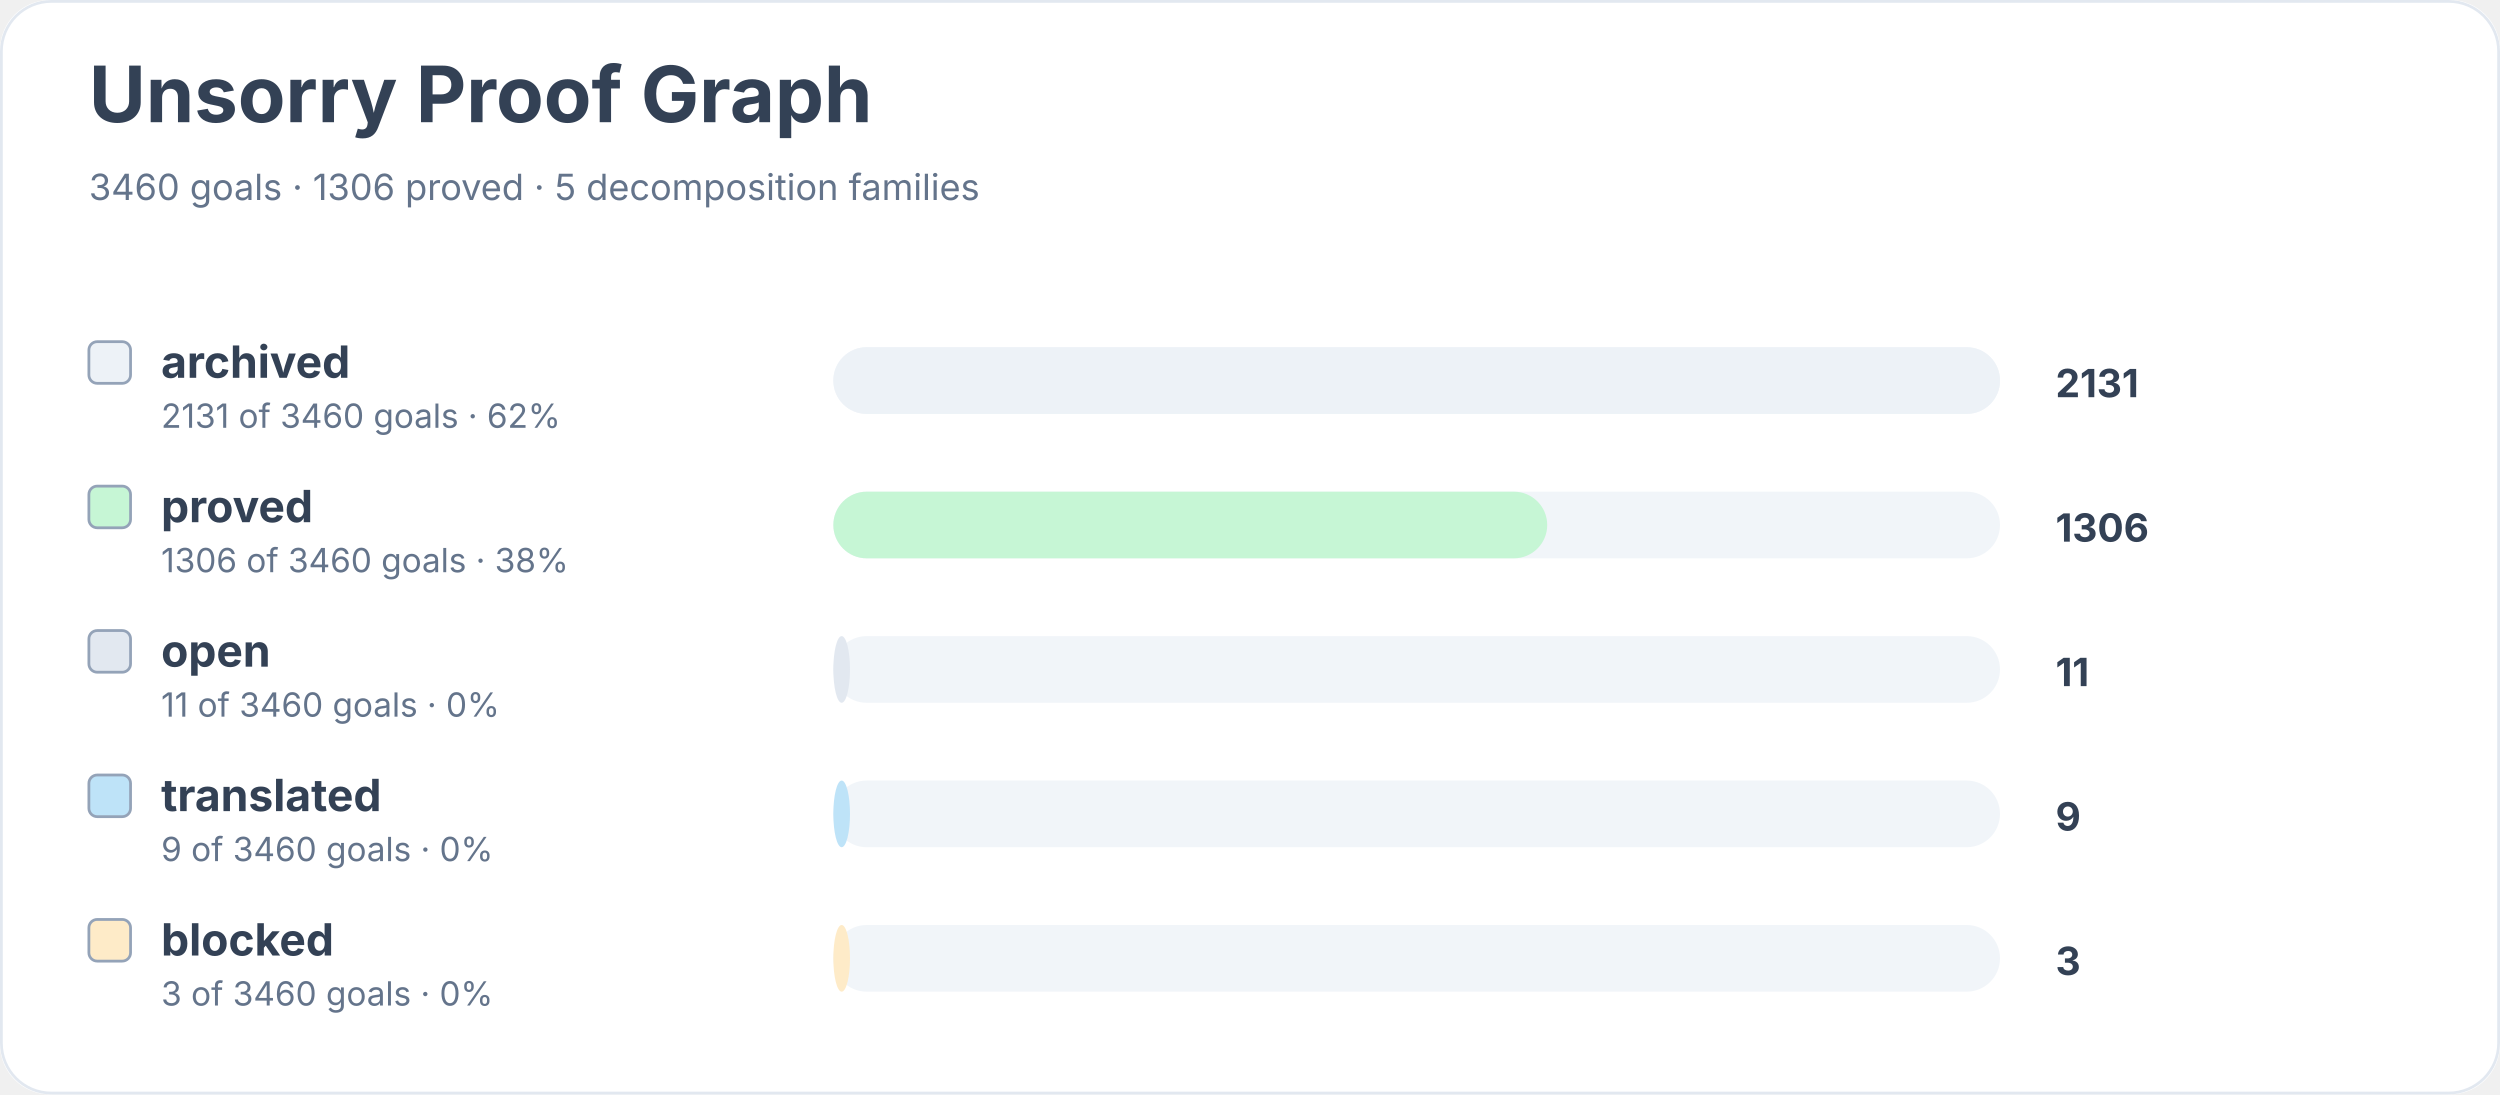
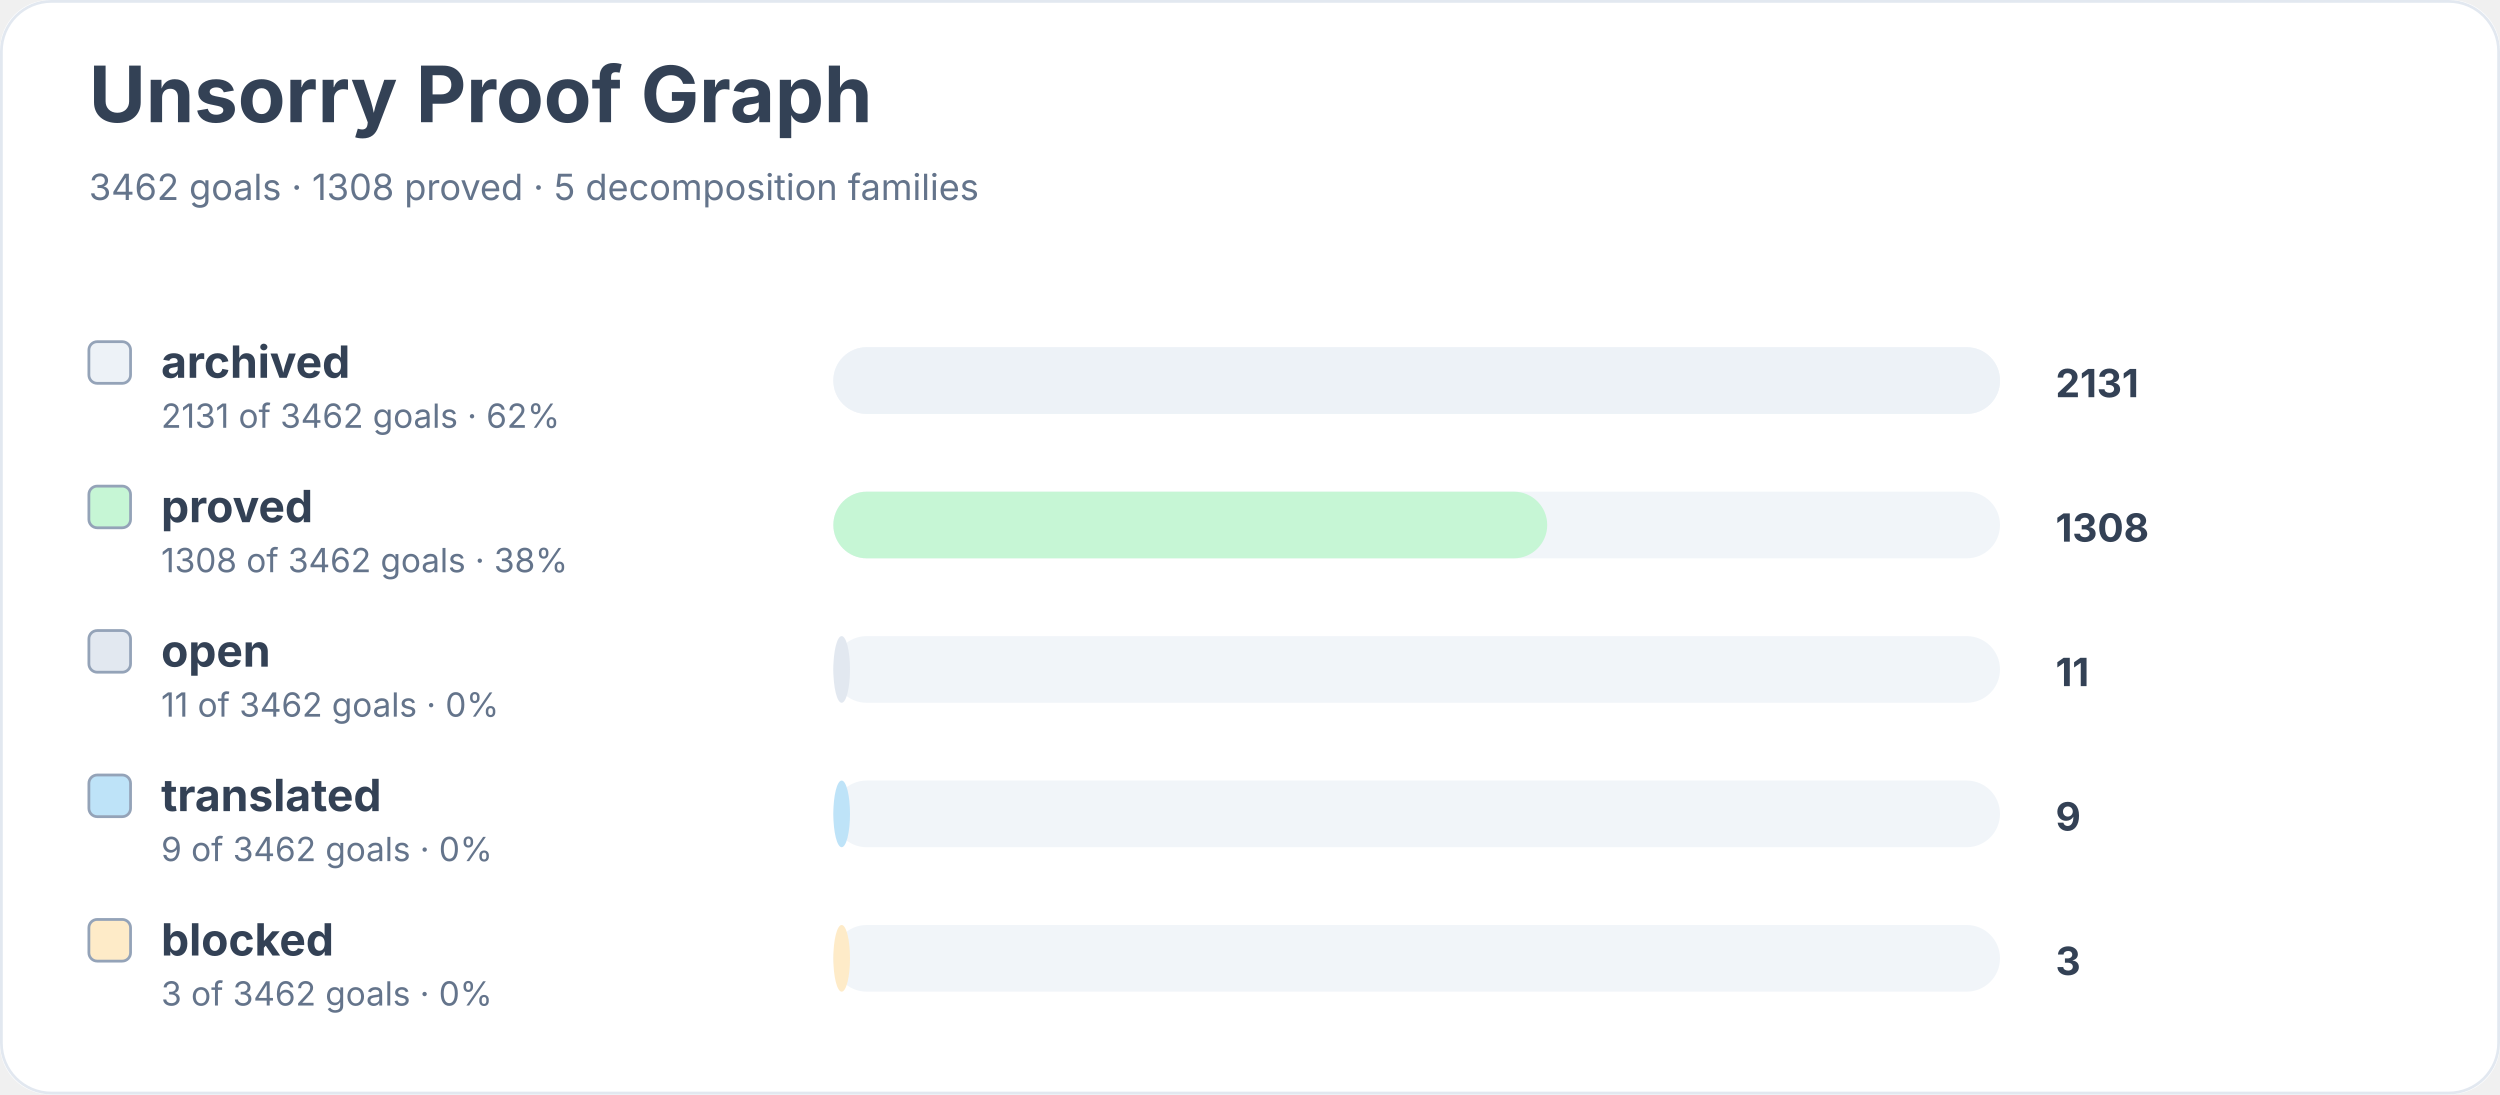
<svg xmlns="http://www.w3.org/2000/svg" width="900" height="394" viewBox="0 0 900 394" role="img" aria-labelledby="title desc">
  <rect width="900" height="100%" rx="18" fill="#ffffff" />
  <rect x="0.5" y="0.5" width="899" height="393" rx="18" fill="none" stroke="#e2e8f0" />
  <text x="32" y="44" font-family="Inter, system-ui, sans-serif" font-size="28" font-weight="700" fill="#334155">Unsorry Proof Graph</text>
-   <text x="32" y="72" font-family="Inter, system-ui, sans-serif" font-size="13" fill="#64748b">3460 goals · 1306 proved · 5 decomposition families</text>
+   <text x="32" y="72" font-family="Inter, system-ui, sans-serif" font-size="13" fill="#64748b">3462 goals · 1308 proved · 5 decomposition families</text>
  <rect x="32" y="123" width="15" height="15" rx="3" fill="#edf2f7" stroke="#94a3b8" />
  <text x="58" y="136" font-family="Inter, system-ui, sans-serif" font-size="16" font-weight="650" fill="#334155">archived</text>
-   <text x="58" y="154" font-family="Inter, system-ui, sans-serif" font-size="12" fill="#64748b">2131 of 3460 goals · 62%</text>
+   <text x="58" y="154" font-family="Inter, system-ui, sans-serif" font-size="12" fill="#64748b">2131 of 3462 goals · 62%</text>
  <rect x="300" y="125" width="420" height="24" rx="12" fill="#f1f5f9" />
  <rect x="300" y="125" width="420" height="24" rx="12" fill="#edf2f7" />
  <text x="740" y="143" font-family="Inter, system-ui, sans-serif" font-size="14" font-weight="700" fill="#334155">2131</text>
  <rect x="32" y="175" width="15" height="15" rx="3" fill="#c6f6d5" stroke="#94a3b8" />
  <text x="58" y="188" font-family="Inter, system-ui, sans-serif" font-size="16" font-weight="650" fill="#334155">proved</text>
-   <text x="58" y="206" font-family="Inter, system-ui, sans-serif" font-size="12" fill="#64748b">1306 of 3460 goals · 38%</text>
+   <text x="58" y="206" font-family="Inter, system-ui, sans-serif" font-size="12" fill="#64748b">1308 of 3462 goals · 38%</text>
  <rect x="300" y="177" width="420" height="24" rx="12" fill="#f1f5f9" />
  <rect x="300" y="177" width="257" height="24" rx="12" fill="#c6f6d5" />
-   <text x="740" y="195" font-family="Inter, system-ui, sans-serif" font-size="14" font-weight="700" fill="#334155">1306</text>
+   <text x="740" y="195" font-family="Inter, system-ui, sans-serif" font-size="14" font-weight="700" fill="#334155">1308</text>
  <rect x="32" y="227" width="15" height="15" rx="3" fill="#e2e8f0" stroke="#94a3b8" />
  <text x="58" y="240" font-family="Inter, system-ui, sans-serif" font-size="16" font-weight="650" fill="#334155">open</text>
-   <text x="58" y="258" font-family="Inter, system-ui, sans-serif" font-size="12" fill="#64748b">11 of 3460 goals · 0%</text>
+   <text x="58" y="258" font-family="Inter, system-ui, sans-serif" font-size="12" fill="#64748b">11 of 3462 goals · 0%</text>
  <rect x="300" y="229" width="420" height="24" rx="12" fill="#f1f5f9" />
  <rect x="300" y="229" width="6" height="24" rx="12" fill="#e2e8f0" />
  <text x="740" y="247" font-family="Inter, system-ui, sans-serif" font-size="14" font-weight="700" fill="#334155">11</text>
  <rect x="32" y="279" width="15" height="15" rx="3" fill="#bee3f8" stroke="#94a3b8" />
  <text x="58" y="292" font-family="Inter, system-ui, sans-serif" font-size="16" font-weight="650" fill="#334155">translated</text>
-   <text x="58" y="310" font-family="Inter, system-ui, sans-serif" font-size="12" fill="#64748b">9 of 3460 goals · 0%</text>
+   <text x="58" y="310" font-family="Inter, system-ui, sans-serif" font-size="12" fill="#64748b">9 of 3462 goals · 0%</text>
  <rect x="300" y="281" width="420" height="24" rx="12" fill="#f1f5f9" />
  <rect x="300" y="281" width="6" height="24" rx="12" fill="#bee3f8" />
  <text x="740" y="299" font-family="Inter, system-ui, sans-serif" font-size="14" font-weight="700" fill="#334155">9</text>
  <rect x="32" y="331" width="15" height="15" rx="3" fill="#feebc8" stroke="#94a3b8" />
  <text x="58" y="344" font-family="Inter, system-ui, sans-serif" font-size="16" font-weight="650" fill="#334155">blocked</text>
-   <text x="58" y="362" font-family="Inter, system-ui, sans-serif" font-size="12" fill="#64748b">3 of 3460 goals · 0%</text>
+   <text x="58" y="362" font-family="Inter, system-ui, sans-serif" font-size="12" fill="#64748b">3 of 3462 goals · 0%</text>
  <rect x="300" y="333" width="420" height="24" rx="12" fill="#f1f5f9" />
  <rect x="300" y="333" width="6" height="24" rx="12" fill="#feebc8" />
  <text x="740" y="351" font-family="Inter, system-ui, sans-serif" font-size="14" font-weight="700" fill="#334155">3</text>
</svg>
